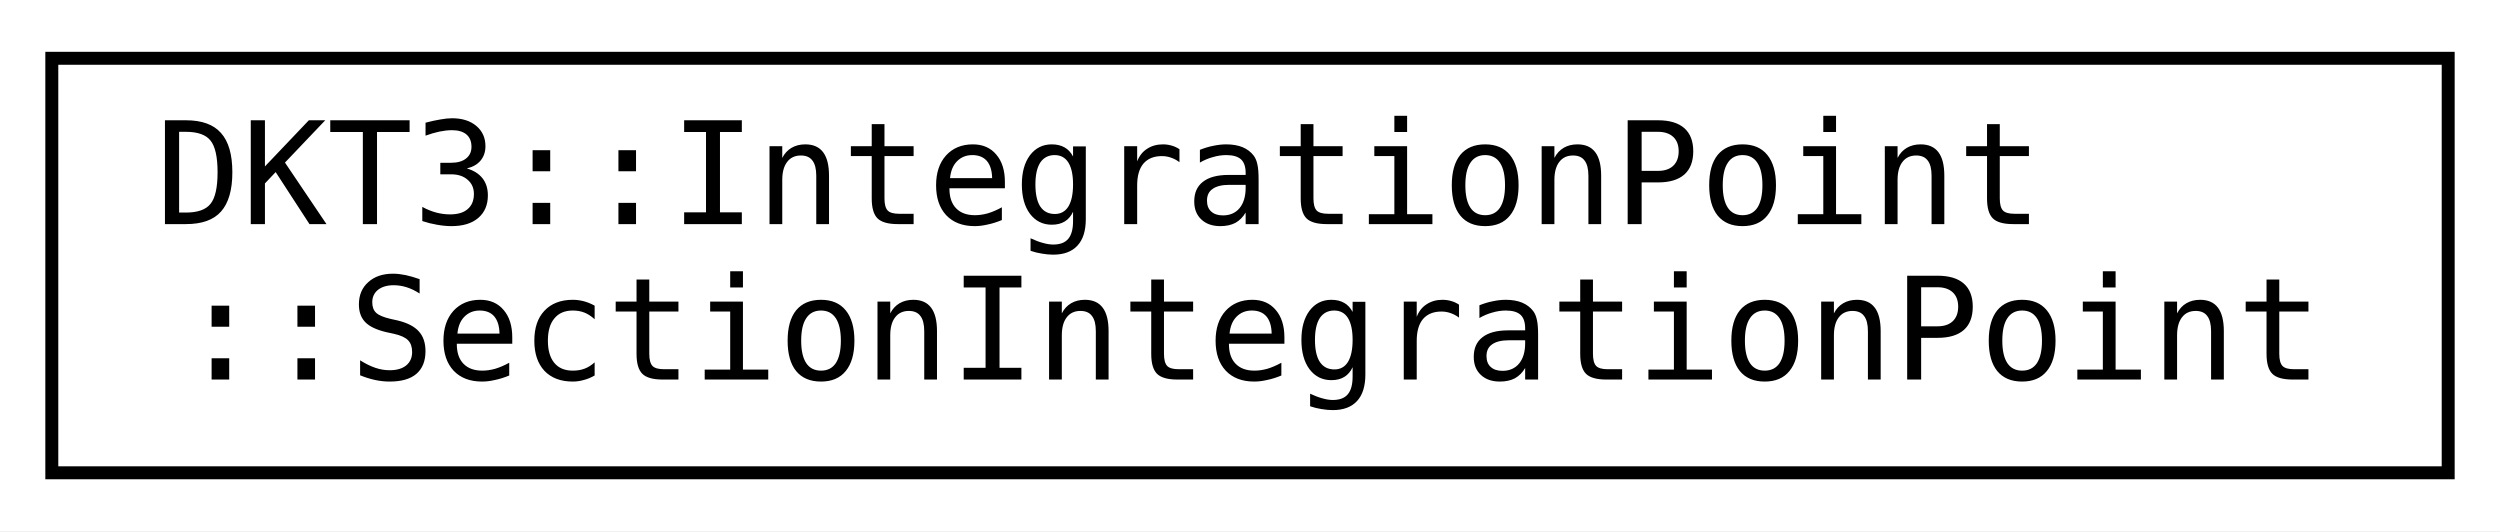
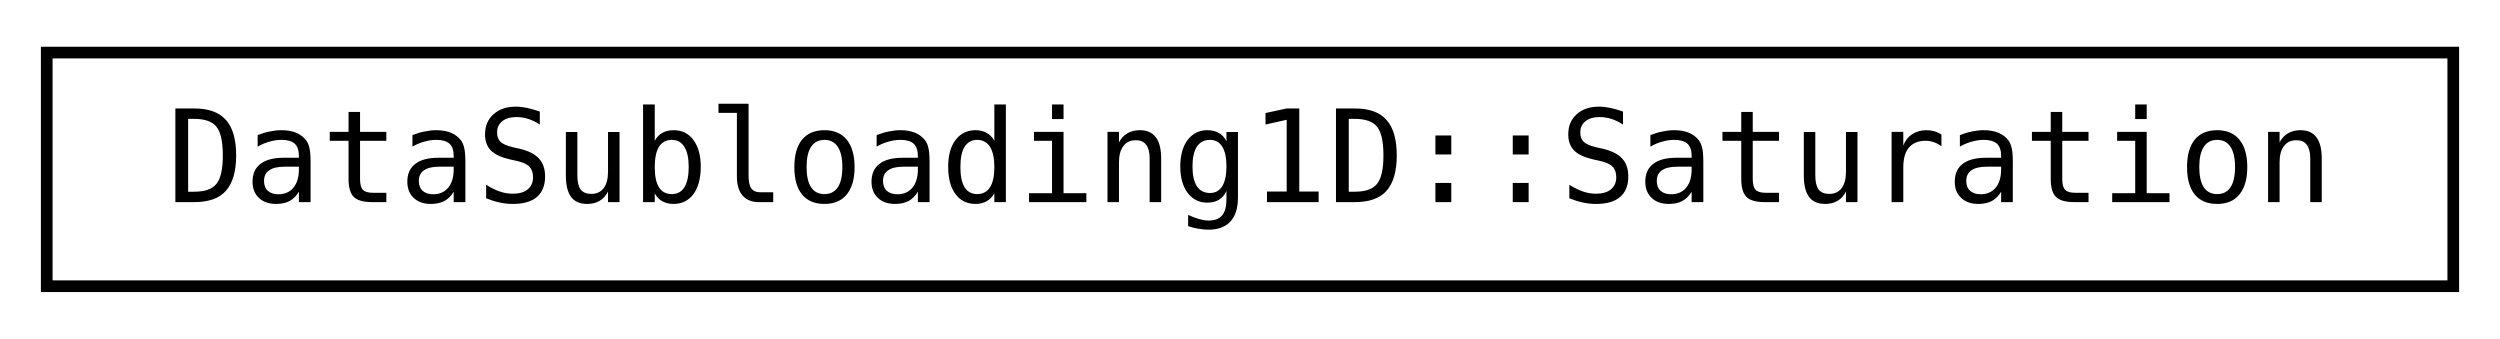
- <svg xmlns="http://www.w3.org/2000/svg" xmlns:xlink="http://www.w3.org/1999/xlink" width="193pt" height="41pt" viewBox="0.00 0.00 193.00 41.00">
-   <g id="graph0" class="graph" transform="scale(1 1) rotate(0) translate(4 37)">
-     <polygon fill="white" stroke="transparent" points="-4,4 -4,-37 189,-37 189,4 -4,4" />
+ <svg xmlns="http://www.w3.org/2000/svg" xmlns:xlink="http://www.w3.org/1999/xlink" width="214pt" height="29pt" viewBox="0.00 0.00 214.00 29.00">
+   <g id="graph0" class="graph" transform="scale(1 1) rotate(0) translate(4 25)">
+     <polygon fill="white" stroke="transparent" points="-4,4 -4,-25 210,-25 210,4 -4,4" />
    <g id="node1" class="node">
      <g id="a_node1">
-         <a xlink:href="d0/d8c/struct_d_k_t3_1_1_integration_point_1_1_section_integration_point.html" target="_top" xlink:title=" ">
-           <polygon fill="white" stroke="black" points="0,-0.5 0,-32.5 185,-32.5 185,-0.5 0,-0.5" />
-           <text text-anchor="start" x="8" y="-19.7" font-family="Consolas" font-size="11.00">DKT3::IntegrationPoint</text>
-           <text text-anchor="middle" x="92.5" y="-7.7" font-family="Consolas" font-size="11.00">::SectionIntegrationPoint</text>
+         <a xlink:href="d1/de2/class_data_subloading1_d_1_1_saturation.html" target="_top" xlink:title=" ">
+           <polygon fill="white" stroke="black" points="0,-0.5 0,-20.5 206,-20.5 206,-0.5 0,-0.5" />
+           <text text-anchor="middle" x="103" y="-7.7" font-family="Consolas" font-size="11.00">DataSubloading1D::Saturation</text>
        </a>
      </g>
    </g>
  </g>
</svg>
